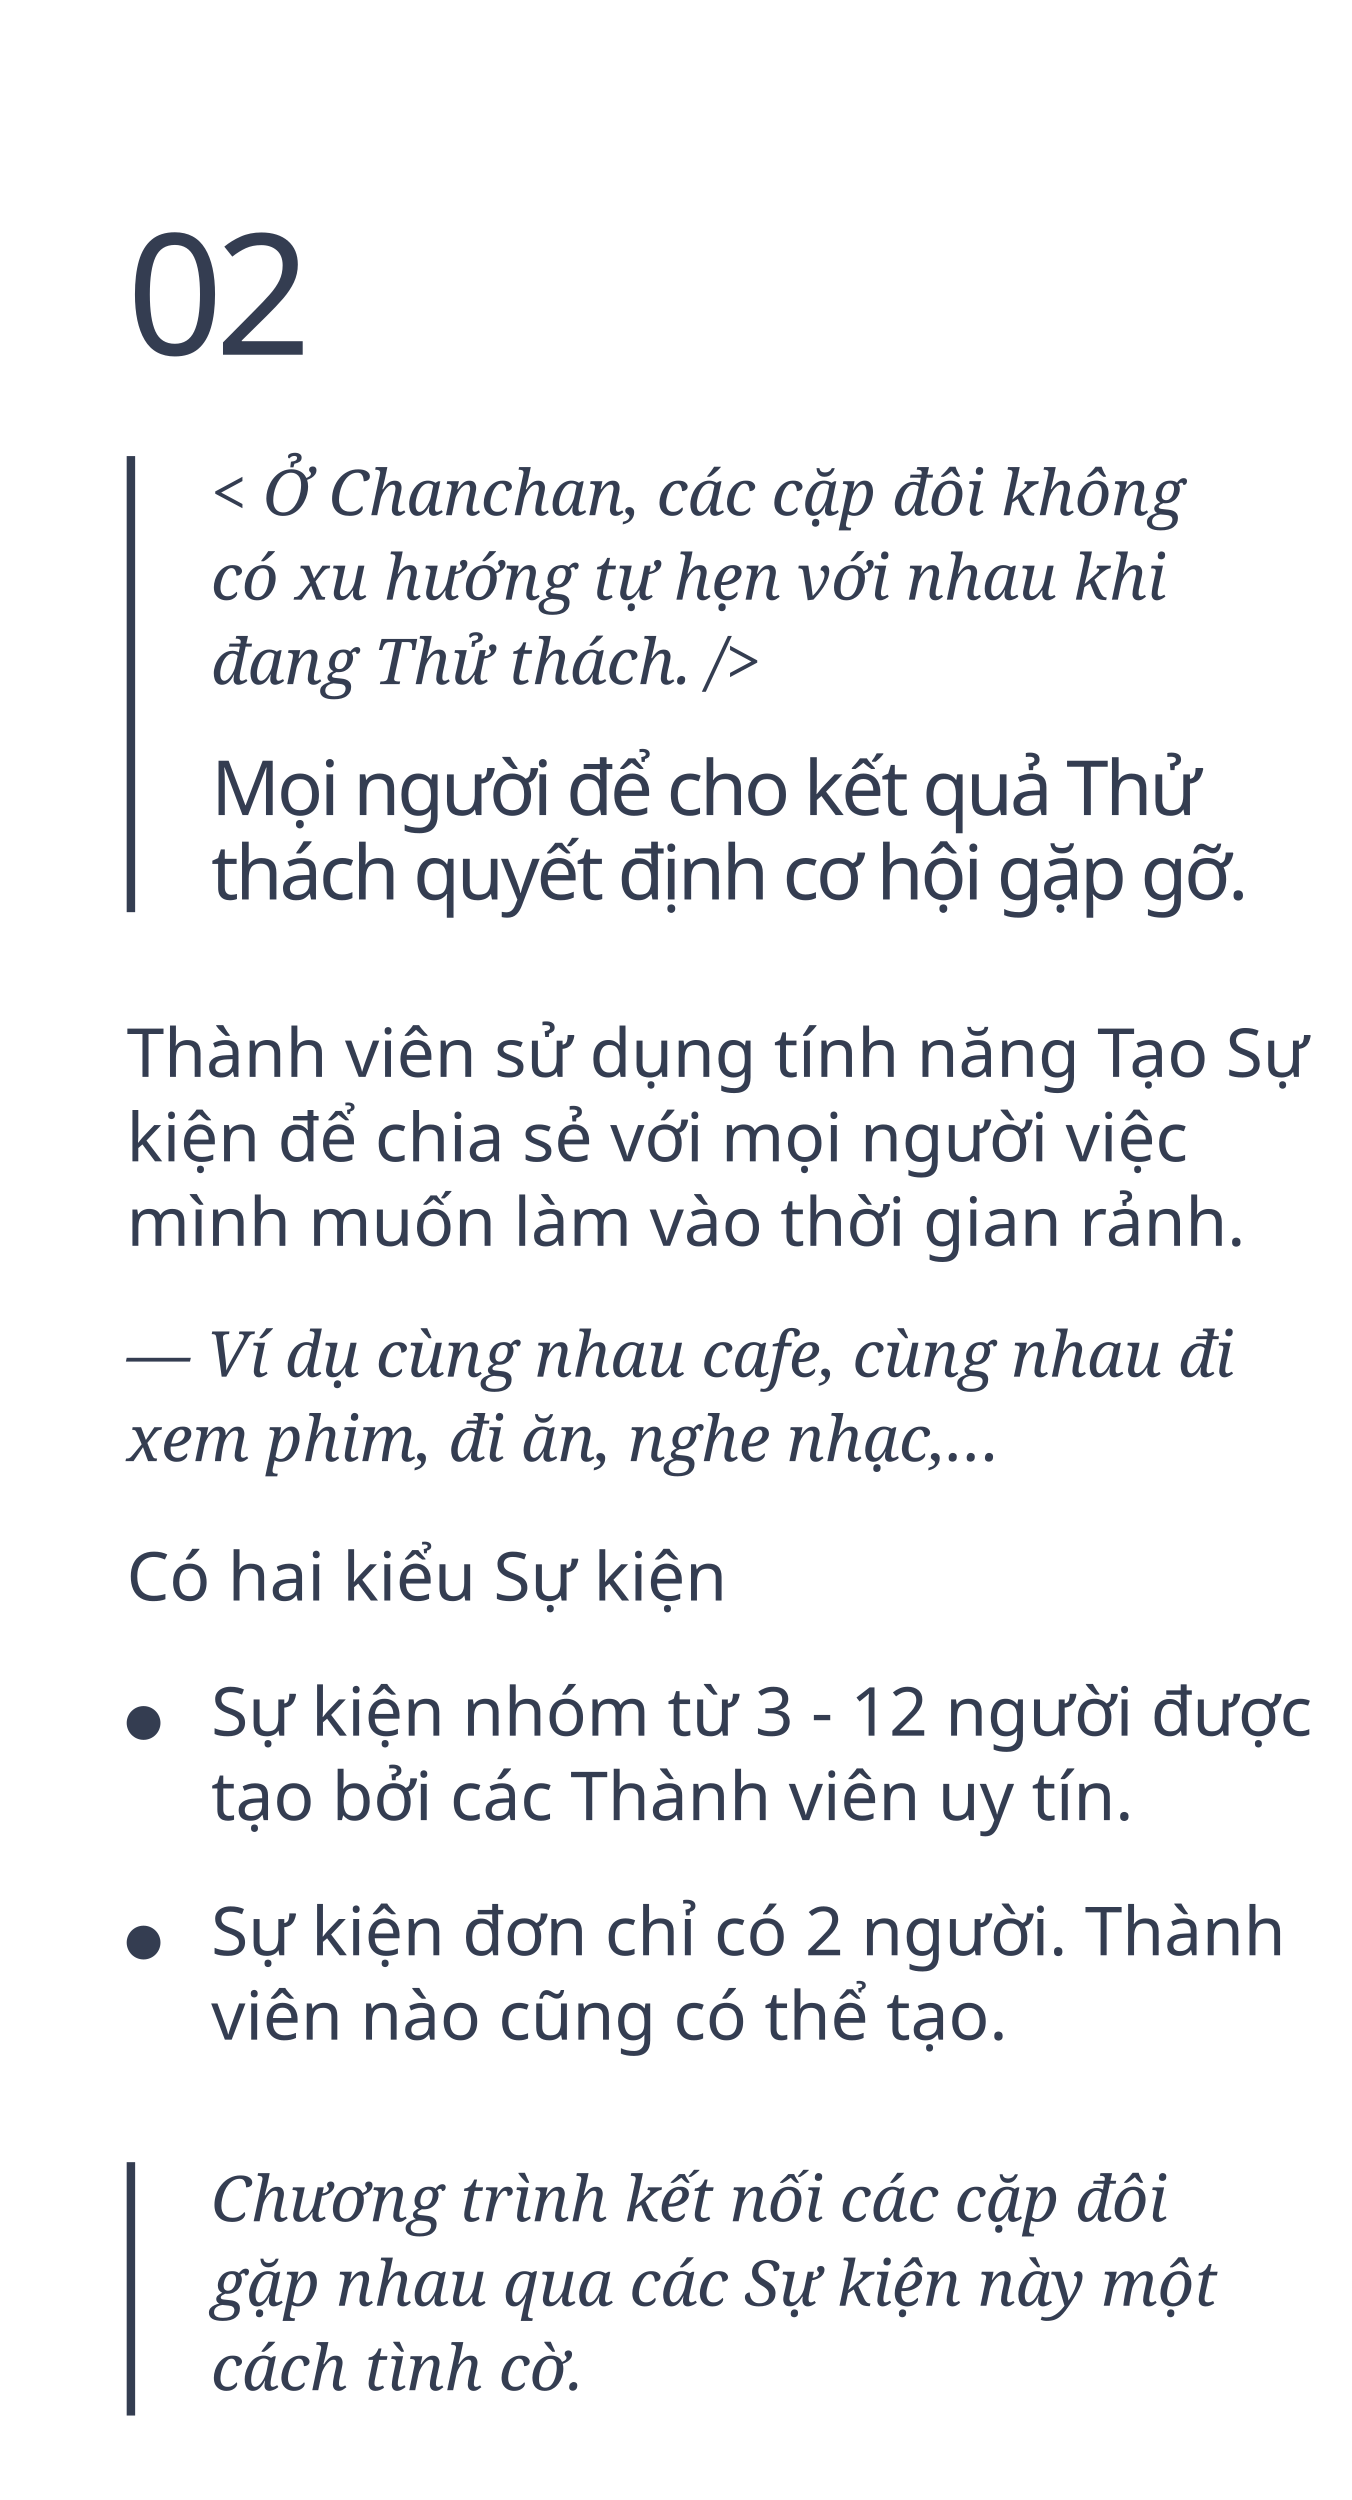
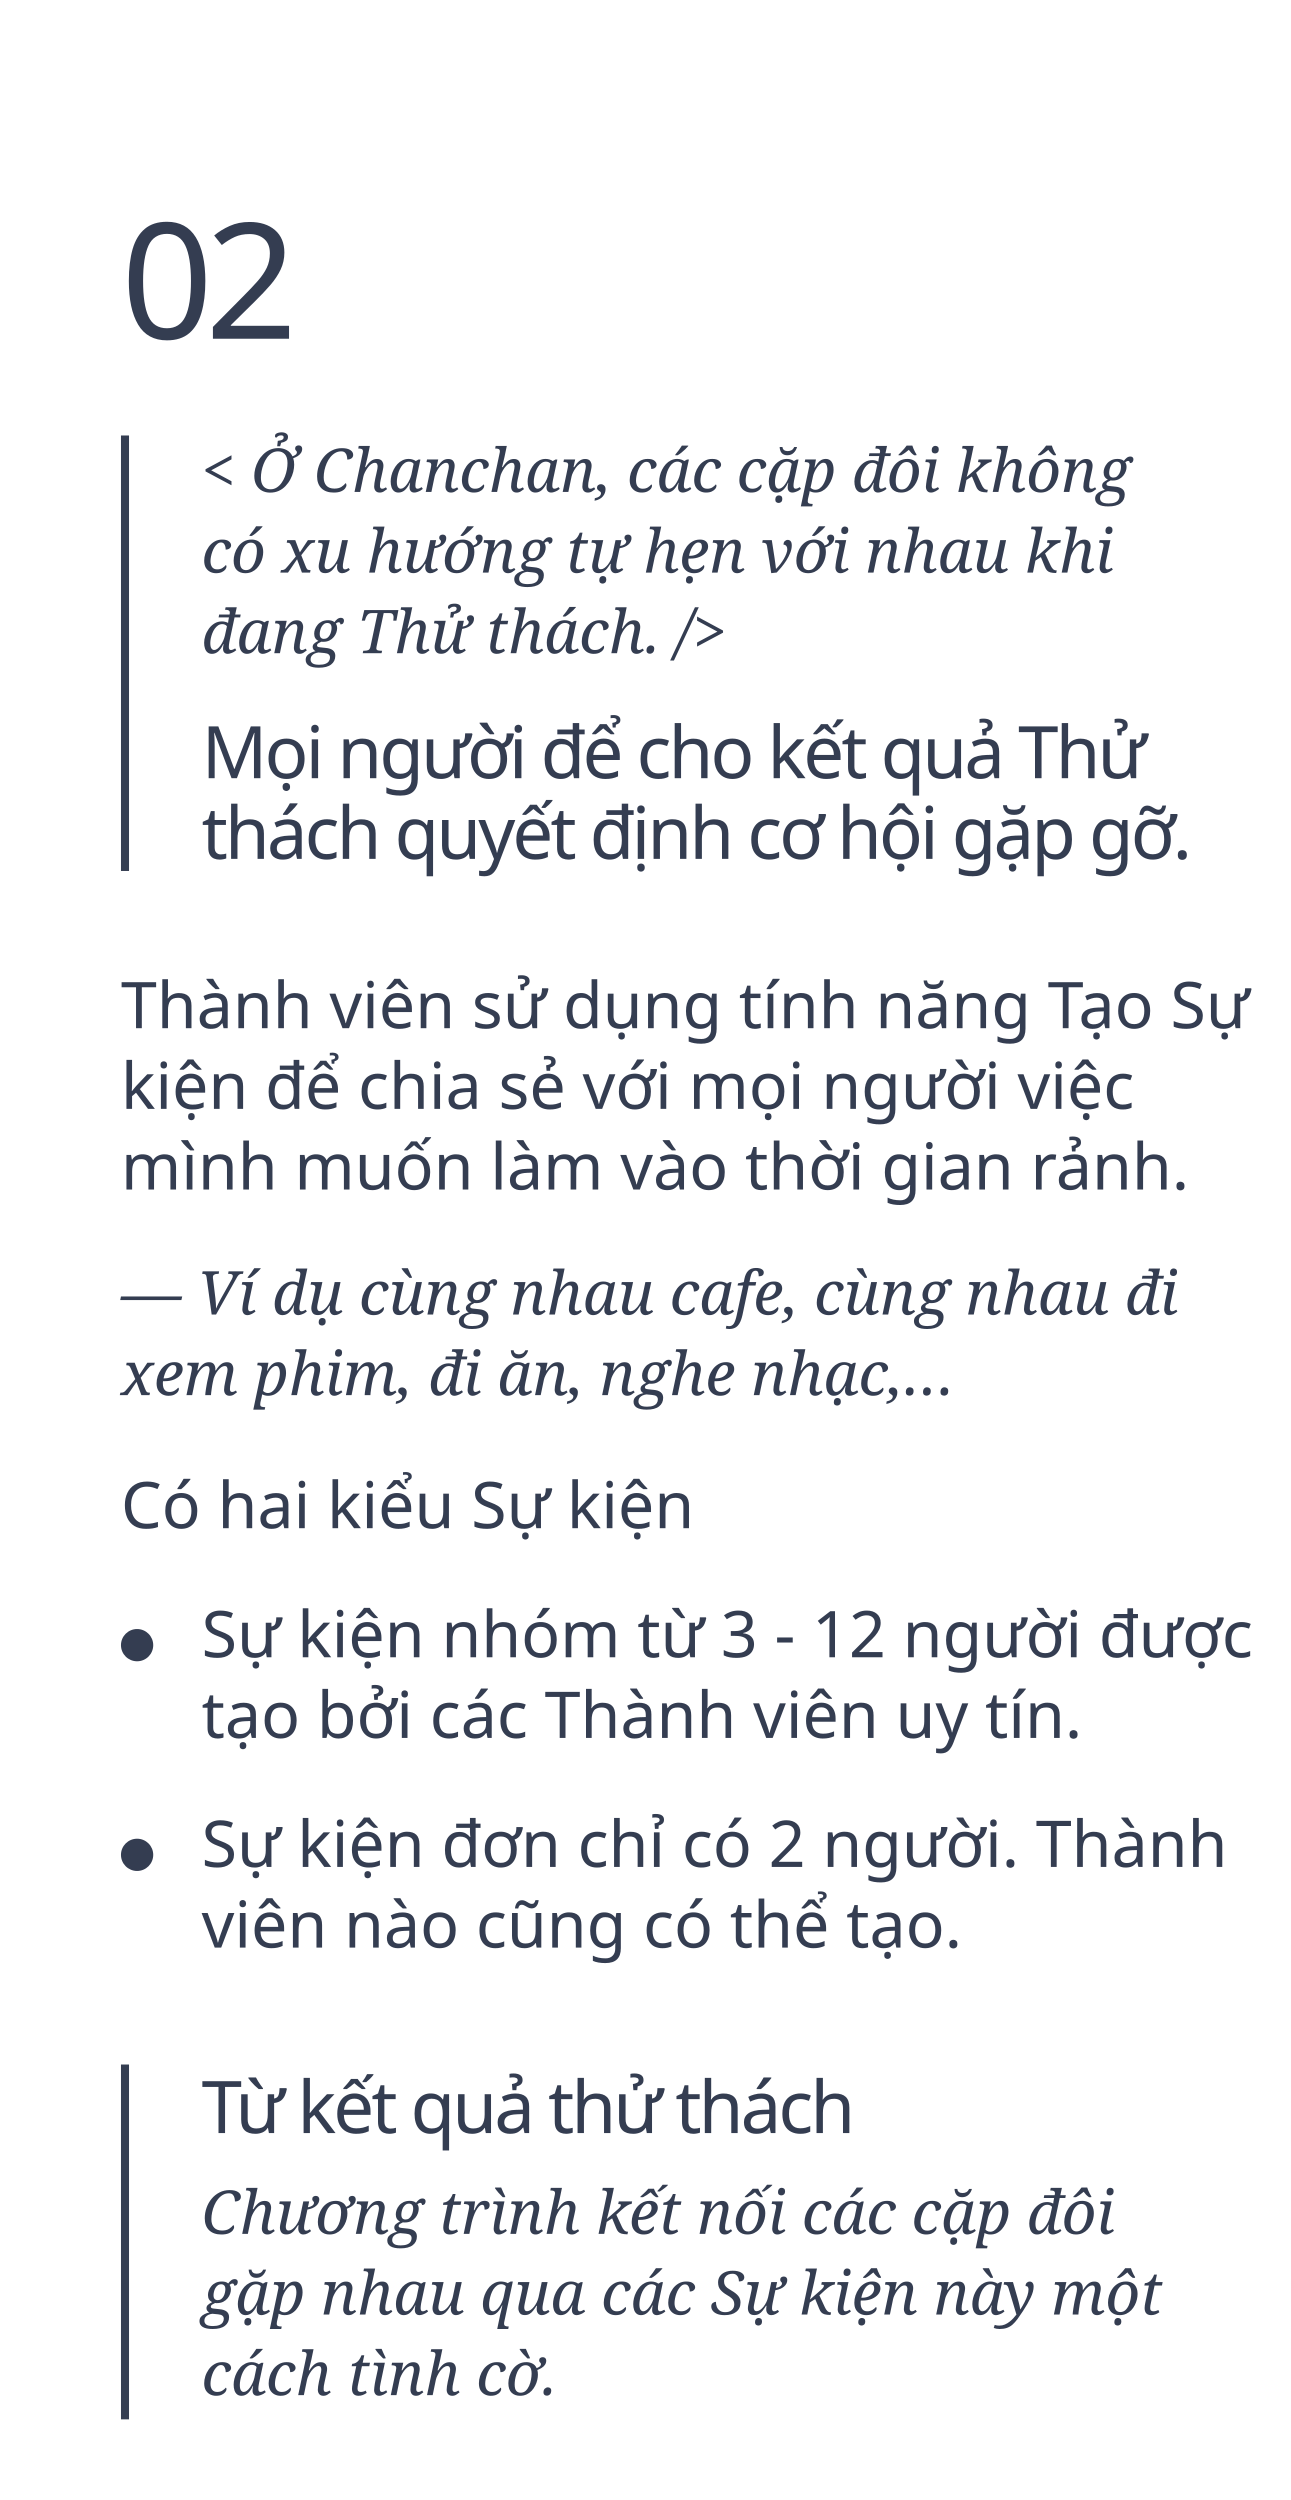
- <svg xmlns="http://www.w3.org/2000/svg" width="320px" height="592px" viewBox="0 0 320 592" version="1.1">
+ <svg xmlns="http://www.w3.org/2000/svg" width="320px" height="620px" viewBox="0 0 320 620" version="1.1">
  <g id="ochanchan" stroke="none" stroke-width="1" fill="none" fill-rule="evenodd">
    <text id="—-Ví-dụ-cùng-nhau-ca" font-family="Georgia-Italic, Georgia" font-size="15" font-style="italic" font-weight="normal" line-spacing="20" fill="#343D51">
      <tspan x="30" y="326">— Ví dụ cùng nhau cafe, cùng nhau đi </tspan>
      <tspan x="30" y="346">xem phim, đi ăn, nghe nhạc,…</tspan>
    </text>
    <text id="Có-hai-kiểu-Sự-kiện" font-family="SFCompactDisplay-Regular, SF Compact Display" font-size="16" font-weight="normal" line-spacing="20" fill="#343D51">
      <tspan x="30" y="379">Có hai kiểu Sự kiện</tspan>
    </text>
    <text id="Sự-kiện-đơn-chỉ-có-2" font-family="SFCompactDisplay-Regular, SF Compact Display" font-size="16" font-weight="normal" line-spacing="20" fill="#343D51">
      <tspan x="50" y="463">Sự kiện đơn chỉ có 2 người. Thành </tspan>
      <tspan x="50" y="483">viên nào cũng có thể tạo.</tspan>
    </text>
+     <text id="Từ-kết-quả-thử-thách" font-family="SFCompactDisplay-Semibold, SF Compact Display" font-size="18" font-weight="500" line-spacing="20" letter-spacing="-0.72" fill="#343D51">
+       <tspan x="50" y="529">Từ kết quả thử thách</tspan>
+     </text>
    <text id="Chương-trình-kết-nối" font-family="Georgia-Italic, Georgia" font-size="15" font-style="italic" font-weight="normal" line-spacing="20" fill="#343D51">
-       <tspan x="50" y="526">Chương trình kết nối các cặp đôi </tspan>
-       <tspan x="50" y="546">gặp nhau qua các Sự kiện này một </tspan>
-       <tspan x="50" y="566">cách tình cờ.</tspan>
+       <tspan x="50" y="554">Chương trình kết nối các cặp đôi </tspan>
+       <tspan x="50" y="574">gặp nhau qua các Sự kiện này một </tspan>
+       <tspan x="50" y="594">cách tình cờ.</tspan>
    </text>
    <text id="Mọi-người-để-cho-kết" font-family="SFCompactDisplay-Semibold, SF Compact Display" font-size="18" font-weight="500" line-spacing="20" letter-spacing="-0.72" fill="#343D51">
      <tspan x="50" y="193">Mọi người để cho kết quả Thử </tspan>
      <tspan x="50" y="213">thách quyết định cơ hội gặp gỡ.</tspan>
    </text>
    <circle id="Oval" fill="#343D51" cx="34" cy="460" r="4" />
    <circle id="Oval" fill="#343D51" cx="34" cy="408" r="4" />
    <text id="Sự-kiện-nhóm-từ-3--" font-family="SFCompactDisplay-Regular, SF Compact Display" font-size="16" font-weight="normal" line-spacing="20" fill="#343D51">
      <tspan x="50" y="411">Sự kiện nhóm từ 3 - 12 người được </tspan>
      <tspan x="50" y="431">tạo bởi các Thành viên uy tín.</tspan>
    </text>
    <text id="&lt;-Ở-Chanchan,-các-cặ" font-family="Georgia-Italic, Georgia" font-size="15" font-style="italic" font-weight="normal" line-spacing="20" fill="#343D51">
      <tspan x="50" y="122">&lt; Ở Chanchan, các cặp đôi không </tspan>
      <tspan x="50" y="142">có xu hướng tự hẹn với nhau khi </tspan>
      <tspan x="50" y="162">đang Thử thách. /&gt;</tspan>
    </text>
    <rect id="Rectangle" fill="#343D51" x="30" y="108" width="2" height="108" />
-     <rect id="Rectangle" fill="#343D51" x="30" y="512" width="2" height="60" />
+     <rect id="Rectangle" fill="#343D51" x="30" y="512" width="2" height="88" />
    <text id="Thành-viên-sử-dụng-t" font-family="SFCompactDisplay-Regular, SF Compact Display" font-size="16" font-weight="normal" line-spacing="20" fill="#343D51">
      <tspan x="30" y="255">Thành viên sử dụng tính năng Tạo Sự </tspan>
      <tspan x="30" y="275">kiện để chia sẻ với mọi người việc </tspan>
      <tspan x="30" y="295">mình muốn làm vào thời gian rảnh. </tspan>
    </text>
    <text id="02" font-family="Oswald-Regular_Medium, Oswald" font-size="40" font-weight="400" letter-spacing="-2" fill="#343D51">
      <tspan x="30" y="84">02</tspan>
    </text>
  </g>
</svg>
